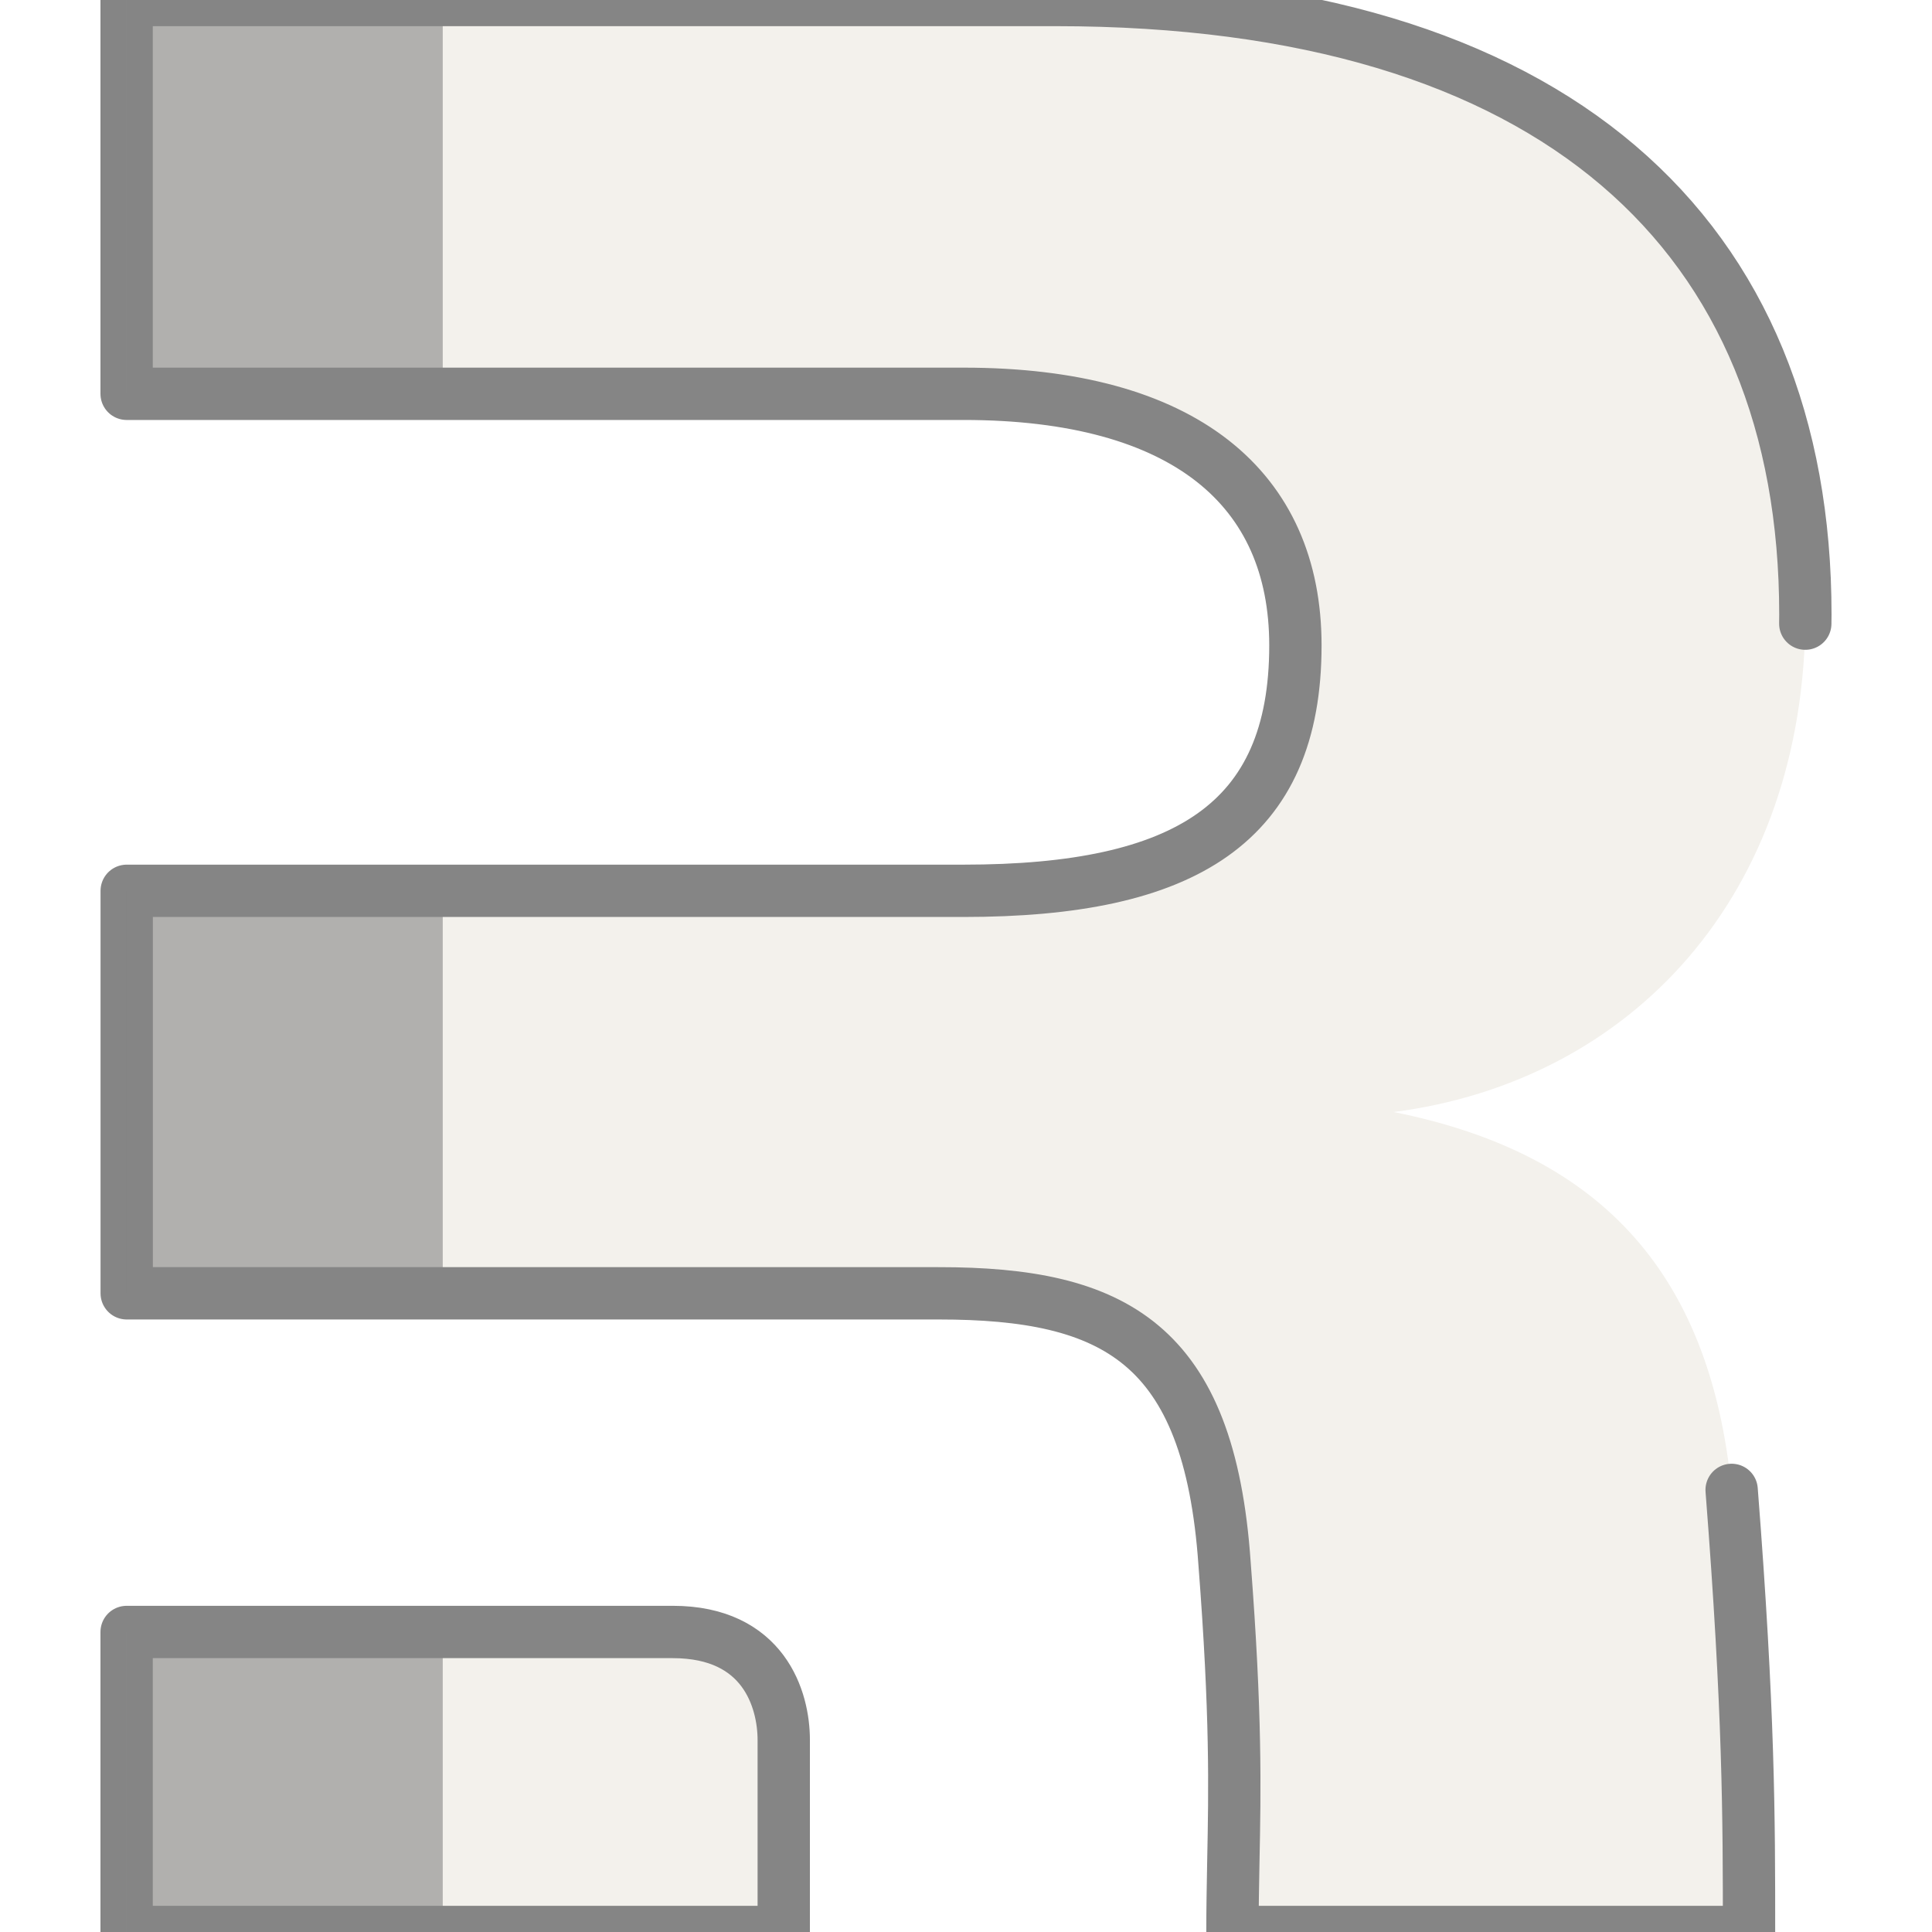
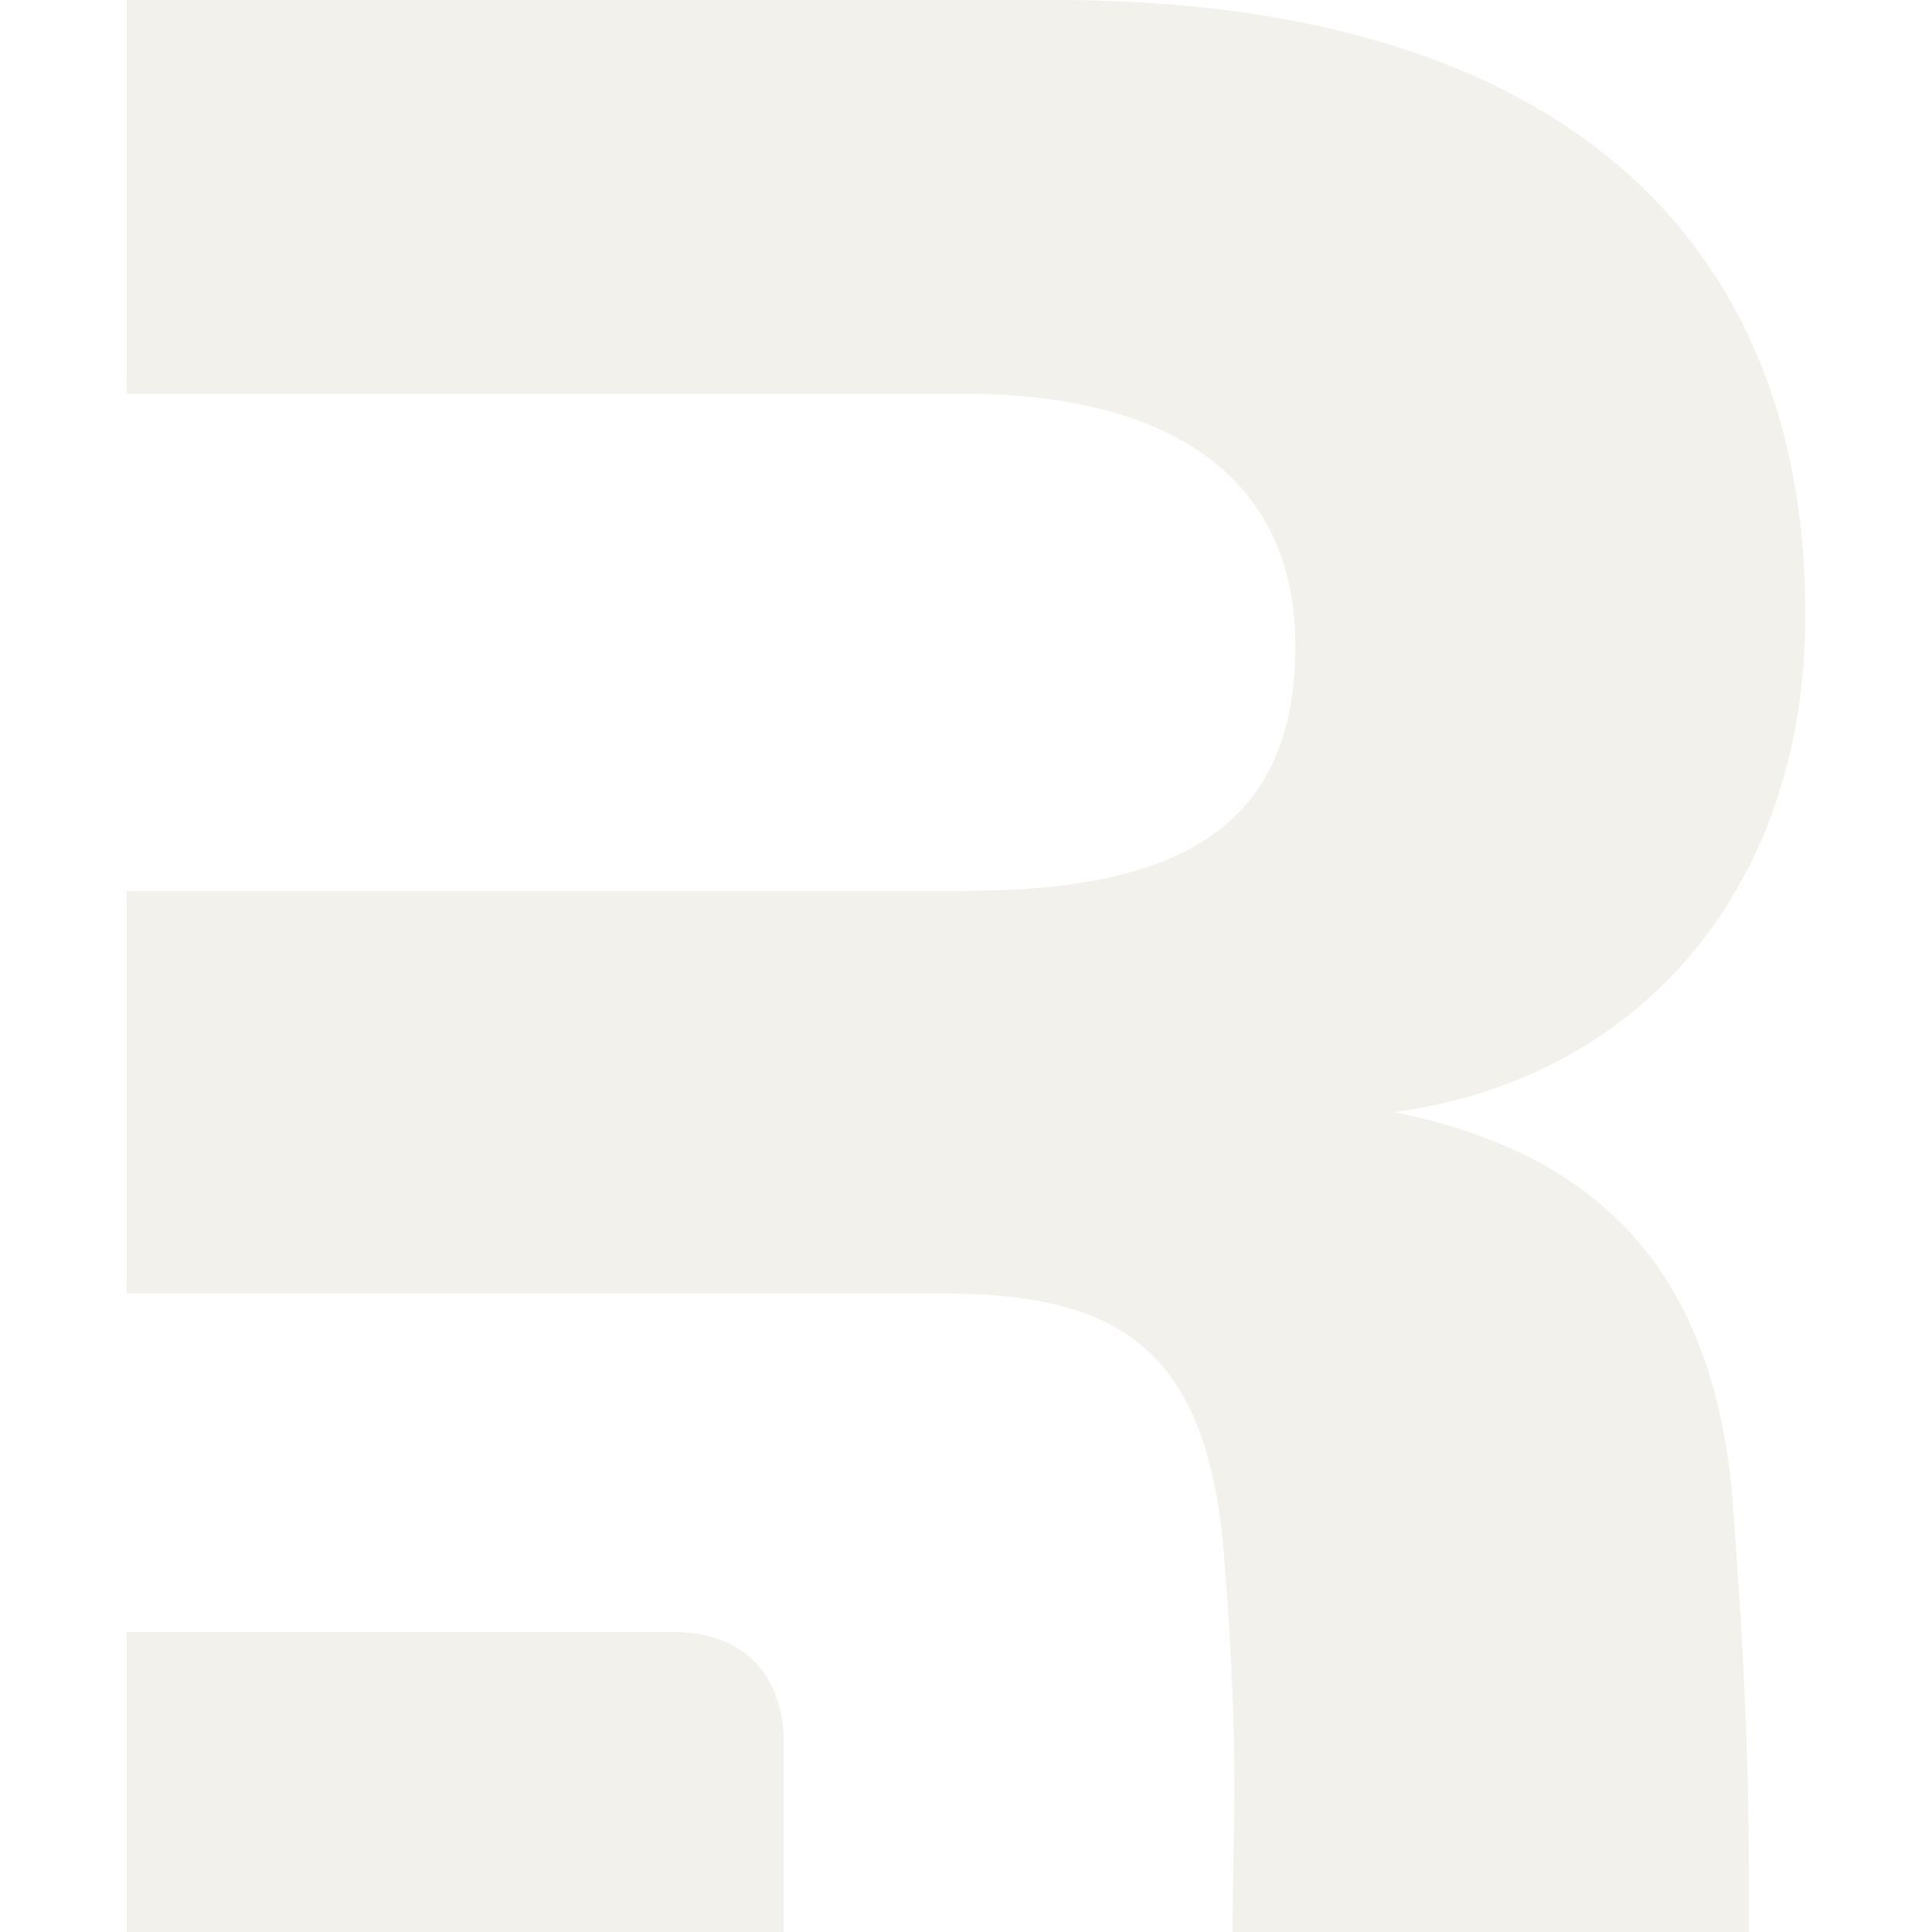
<svg xmlns="http://www.w3.org/2000/svg" viewBox="0 0 24 24" role="img" aria-label="Remix">
  <defs>
-     <clipPath id="tss_remix_cs">
-       <path clip-rule="evenodd" d="M21.511 18.508c.216 2.773.216 4.073.216 5.492H15.31c0-.309.006-.592.011-.878.018-.892.036-1.821-.109-3.698-.19-2.747-1.374-3.358-3.55-3.358H1.574v-5h10.396c2.748 0 4.122-.835 4.122-3.049 0-1.946-1.374-3.125-4.122-3.125H1.573V0h11.541c6.221 0 9.313 2.938 9.313 7.632 0 3.511-2.176 5.8-5.114 6.182 2.48.497 3.93 1.909 4.198 4.694ZM1.573 24v-3.727h6.784c1.133 0 1.379.84 1.379 1.342V24Z" />
+     <clipPath id="tss_remix_cl">
+       <path fill="#F3F1EC" d="M8.389 0v26.09h55.445c14.656 0 21.986 6.29 21.986 16.67 0 11.804-7.33 16.263-21.986 16.263H8.389v26.663h53.818c11.603 0 17.912 3.255 18.93 17.91.77 10.01.674 14.965.582 19.718-.03 1.53-.06 3.038-.06 4.686h34.218c0-7.567 0-14.5-1.15-29.29-1.425-14.857-9.161-22.386-22.393-25.032 15.674-2.036 27.277-14.248 27.277-32.973C119.611 15.671 103.122 0 69.941 0zm0 108.125V128h43.535v-12.72c0-2.674-1.312-7.155-7.356-7.155z" />
    </clipPath>
+     <linearGradient id="tss_remix_gs" x1="0" y1="0" x2="1" y2="0">
+       <stop offset="0" stop-color="#fff" stop-opacity="0" />
+       <stop offset=".5" stop-color="#fff" stop-opacity=".5" />
+       <stop offset="1" stop-color="#fff" stop-opacity="0" />
+     </linearGradient>
  </defs>
-   <style>@keyframes tss_remix_fl{0%,100%{fill-opacity:0.55}34%,84%{fill-opacity:1}}@keyframes tss_remix_sw{0%{transform:translateX(-22px) skewX(-22deg)}45%,82%{transform:translateX(24px) skewX(-22deg)}100%{transform:translateX(24px) skewX(-22deg)}}.tss_remix_fl{animation:tss_remix_fl 3.6s ease-in-out infinite}.tss_remix_sw{animation:tss_remix_sw 3.6s cubic-bezier(0.22,1,0.36,1) infinite}@keyframes tss_remix_sp0{0%,0%{stroke-dashoffset:100;stroke-opacity:1}30%,78%{stroke-dashoffset:0;stroke-opacity:0.25}100%{stroke-dashoffset:-100;stroke-opacity:1}}.tss_remix_sp0{stroke-dasharray:100;animation:tss_remix_sp0 3.6s cubic-bezier(0.22,1,0.36,1) infinite}@keyframes tss_remix_sp1{0%,6%{stroke-dashoffset:100;stroke-opacity:1}35%,78%{stroke-dashoffset:0;stroke-opacity:0.25}100%{stroke-dashoffset:-100;stroke-opacity:1}}.tss_remix_sp1{stroke-dasharray:100;animation:tss_remix_sp1 3.6s cubic-bezier(0.22,1,0.36,1) infinite}@media (prefers-reduced-motion: reduce){.tss_remix_fl{animation:none!important;transform:none!important;fill-opacity:1!important}.tss_remix_sw{animation:none!important;transform:none!important;opacity:0!important}.tss_remix_sp0{animation:none!important;stroke-dashoffset:0!important;stroke-opacity:0!important}.tss_remix_sp1{animation:none!important;stroke-dashoffset:0!important;stroke-opacity:0!important}}</style>
-   <path class="tss_remix_fl" fill="#F3F1EC" fill-rule="evenodd" d="M21.511 18.508c.216 2.773.216 4.073.216 5.492H15.31c0-.309.006-.592.011-.878.018-.892.036-1.821-.109-3.698-.19-2.747-1.374-3.358-3.55-3.358H1.574v-5h10.396c2.748 0 4.122-.835 4.122-3.049 0-1.946-1.374-3.125-4.122-3.125H1.573V0h11.541c6.221 0 9.313 2.938 9.313 7.632 0 3.511-2.176 5.8-5.114 6.182 2.48.497 3.93 1.909 4.198 4.694ZM1.573 24v-3.727h6.784c1.133 0 1.379.84 1.379 1.342V24Z" />
-   <path class="tss_remix_sp0" pathLength="100" fill="none" stroke="#858585" stroke-width="0.65" stroke-linecap="round" stroke-linejoin="round" d="M21.511 18.508 c0.216 2.773 0.216 4.073 0.216 5.492 H15.31 c0 -0.309 0.006 -0.592 0.011 -0.878 c0.018 -0.892 0.036 -1.821 -0.109 -3.698 c-0.19 -2.747 -1.374 -3.358 -3.55 -3.358 H1.574 v-5 h10.396 c2.748 0 4.122 -0.835 4.122 -3.049 c0 -1.946 -1.374 -3.125 -4.122 -3.125 H1.573 V0 h11.541 c6.221 0 9.313 2.938 9.313 7.632 c0 3.511 -2.176 5.8 -5.114 6.182 c2.48 0.497 3.93 1.909 4.198 4.694 Z" />
-   <path class="tss_remix_sp1" pathLength="100" fill="none" stroke="#858585" stroke-width="0.65" stroke-linecap="round" stroke-linejoin="round" d="M1.573 24 v-3.727 h6.784 c1.133 0 1.379 0.84 1.379 1.342 V24 Z" />
-   <g clip-path="url(#tss_remix_cs)">
-     <rect class="tss_remix_sw" x="0" y="-2" width="5.5" height="28" fill="#858585" fill-opacity="0.6" />
+   <style>@keyframes tss_remix_al{0%{opacity:0}4%,92%{opacity:1}98%,100%{opacity:0}}@keyframes tss_remix_pp{0%{opacity:0;transform:scale(.94)}18%,100%{opacity:1;transform:scale(1)}}@keyframes tss_remix_sh{0%,48%{opacity:0;transform:translateX(-20px)}52%{opacity:1}64%{opacity:1;transform:translateX(40px)}68%,100%{opacity:0;transform:translateX(40px)}}.tss_remix_al{animation:tss_remix_al 3.6s linear infinite}.tss_remix_pp{transform-box:fill-box;transform-origin:50% 50%;animation:tss_remix_pp 3.6s cubic-bezier(.34,1.4,.64,1) infinite}.tss_remix_sh{animation:tss_remix_sh 3.6s ease-in-out infinite}@media (prefers-reduced-motion: reduce){.tss_remix_al,.tss_remix_pp,.tss_remix_sh{animation:none!important}.tss_remix_al{opacity:1!important}.tss_remix_pp{opacity:1!important;transform:none!important}.tss_remix_sh{opacity:0!important}}</style>
+   <g class="tss_remix_al">
+     <g class="tss_remix_pp">
+       <g transform="translate(0 0) scale(0.1875)">
+         <path fill="#F3F1EC" d="M8.389 0v26.09h55.445c14.656 0 21.986 6.29 21.986 16.67 0 11.804-7.33 16.263-21.986 16.263H8.389v26.663h53.818c11.603 0 17.912 3.255 18.93 17.91.77 10.01.674 14.965.582 19.718-.03 1.53-.06 3.038-.06 4.686h34.218c0-7.567 0-14.5-1.15-29.29-1.425-14.857-9.161-22.386-22.393-25.032 15.674-2.036 27.277-14.248 27.277-32.973C119.611 15.671 103.122 0 69.941 0zm0 108.125V128h43.535v-12.72c0-2.674-1.312-7.155-7.356-7.155z" />
+         <g clip-path="url(#tss_remix_cl)">
+           <g transform="skewX(-18)">
+             <rect class="tss_remix_sh" x="-20" y="-20" width="10" height="168" fill="url(#tss_remix_gs)" />
+           </g>
+         </g>
+       </g>
+     </g>
  </g>
</svg>
